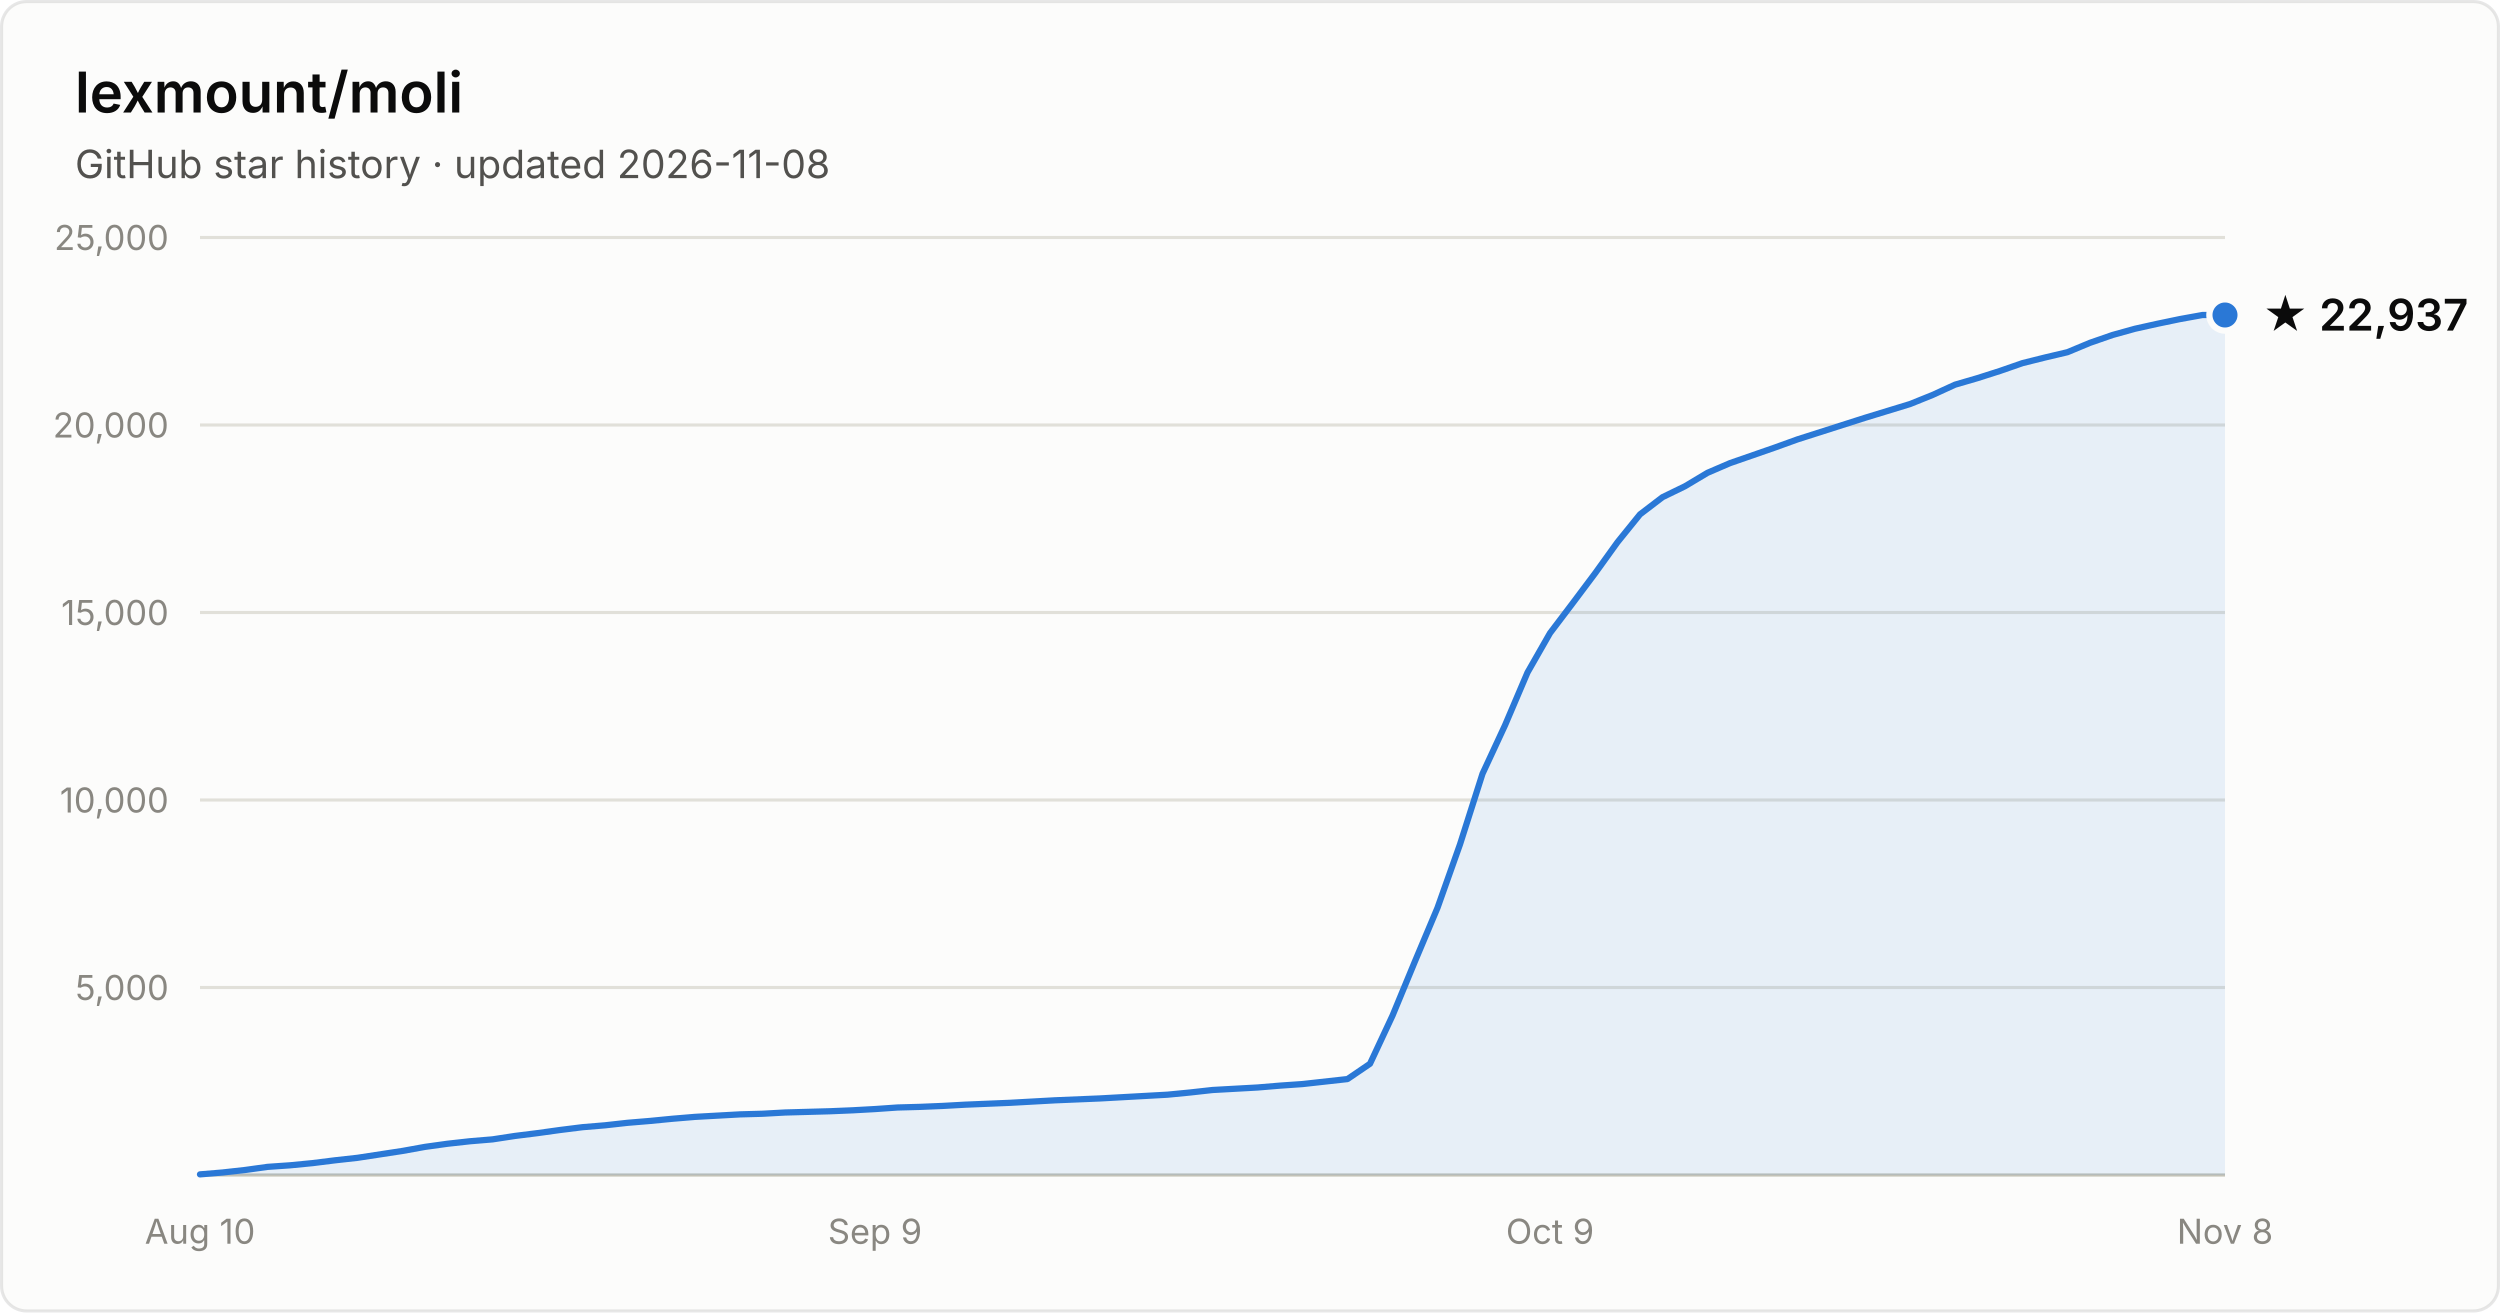
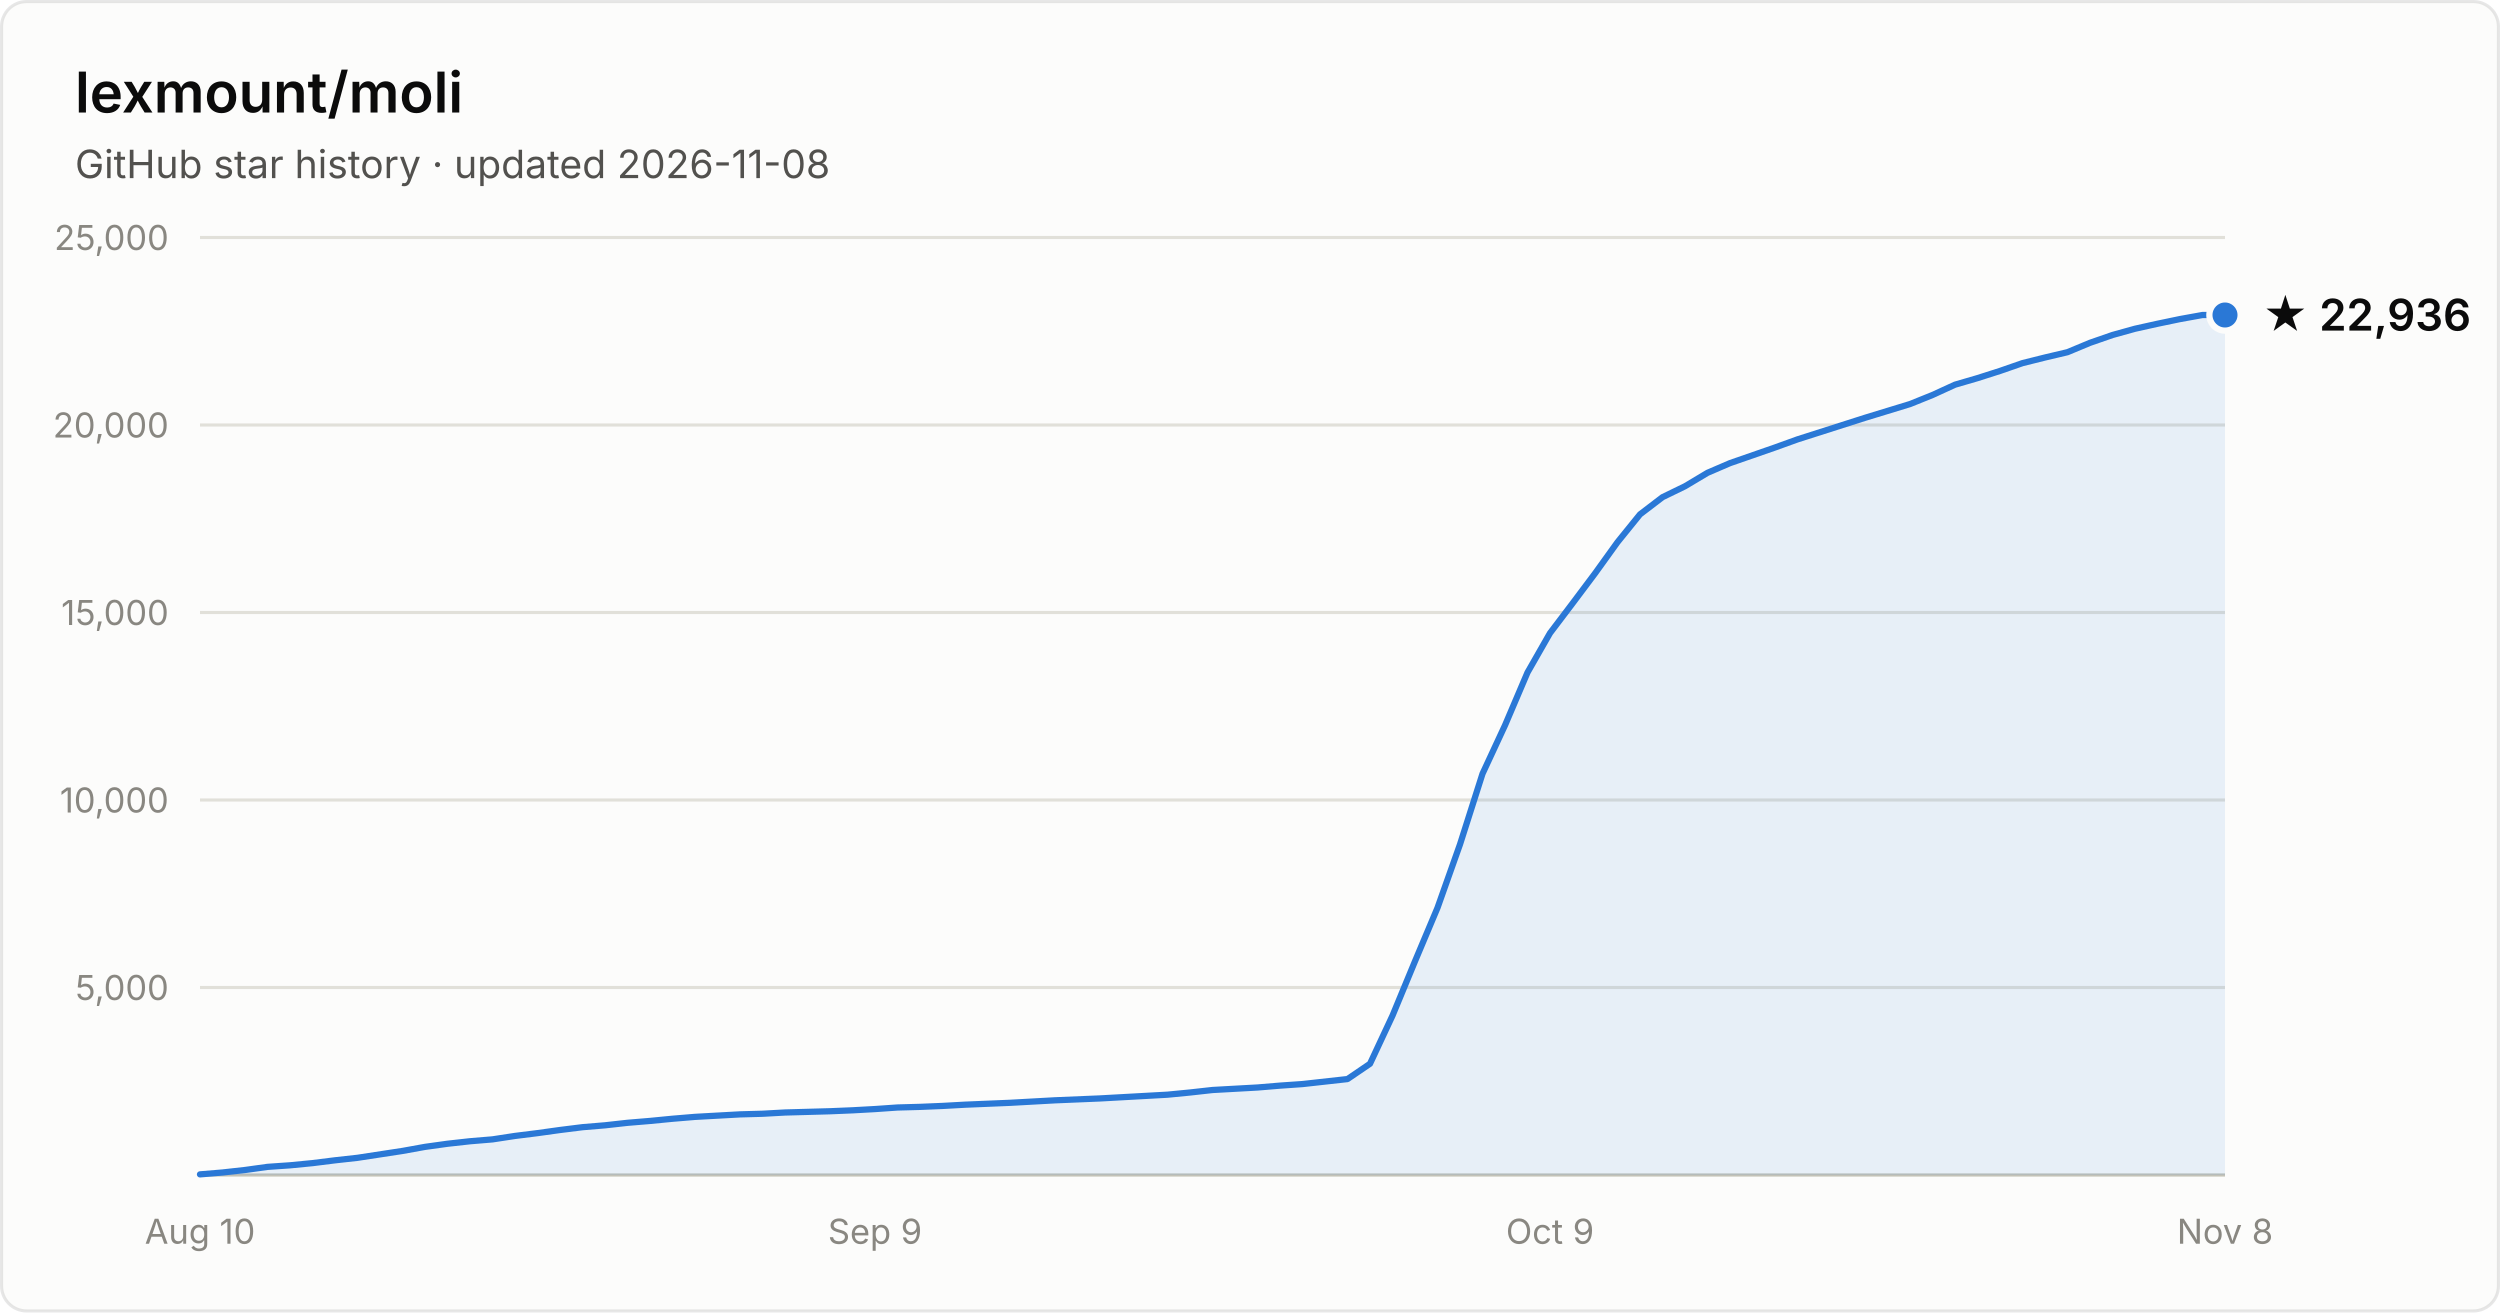
- <svg xmlns="http://www.w3.org/2000/svg" width="800" height="420" viewBox="0 0 800 420" font-family="system-ui, -apple-system, Segoe UI, sans-serif" role="img" aria-label="Star history of lexmount/moli: 22,937 stars as of 2026-11-08">
+ <svg xmlns="http://www.w3.org/2000/svg" width="800" height="420" viewBox="0 0 800 420" font-family="system-ui, -apple-system, Segoe UI, sans-serif" role="img" aria-label="Star history of lexmount/moli: 22,936 stars as of 2026-11-08">
  <rect x="0.5" y="0.5" width="799" height="419" rx="8" fill="#fcfcfb" stroke="rgba(11,11,11,0.10)" />
  <text x="24" y="36" fill="#0b0b0b" font-size="18" font-weight="600">lexmount/moli</text>
  <text x="24" y="57" fill="#52514e" font-size="12.5">GitHub star history · updated 2026-11-08</text>
  <line x1="64" y1="316.0" x2="712" y2="316.0" stroke="#e1e0d9" stroke-width="1" />
  <text x="54" y="320.0" text-anchor="end" fill="#898781" font-size="11" style="font-variant-numeric:tabular-nums">5,000</text>
  <line x1="64" y1="256.0" x2="712" y2="256.0" stroke="#e1e0d9" stroke-width="1" />
  <text x="54" y="260.0" text-anchor="end" fill="#898781" font-size="11" style="font-variant-numeric:tabular-nums">10,000</text>
  <line x1="64" y1="196.0" x2="712" y2="196.0" stroke="#e1e0d9" stroke-width="1" />
  <text x="54" y="200.0" text-anchor="end" fill="#898781" font-size="11" style="font-variant-numeric:tabular-nums">15,000</text>
  <line x1="64" y1="136.0" x2="712" y2="136.0" stroke="#e1e0d9" stroke-width="1" />
  <text x="54" y="140.0" text-anchor="end" fill="#898781" font-size="11" style="font-variant-numeric:tabular-nums">20,000</text>
  <line x1="64" y1="76.0" x2="712" y2="76.0" stroke="#e1e0d9" stroke-width="1" />
  <text x="54" y="80.0" text-anchor="end" fill="#898781" font-size="11" style="font-variant-numeric:tabular-nums">25,000</text>
  <line x1="64" y1="376" x2="712" y2="376" stroke="#c3c2b7" stroke-width="1" />
  <text x="64.0" y="398" text-anchor="middle" fill="#898781" font-size="11" style="font-variant-numeric:tabular-nums">Aug 10</text>
  <text x="280.0" y="398" text-anchor="middle" fill="#898781" font-size="11" style="font-variant-numeric:tabular-nums">Sep 9</text>
  <text x="496.0" y="398" text-anchor="middle" fill="#898781" font-size="11" style="font-variant-numeric:tabular-nums">Oct 9</text>
  <text x="712.0" y="398" text-anchor="middle" fill="#898781" font-size="11" style="font-variant-numeric:tabular-nums">Nov 8</text>
  <path d="M64.0 375.8 L71.2 375.2 L78.4 374.4 L85.6 373.4 L92.8 372.9 L100.0 372.2 L107.2 371.3 L114.4 370.5 L121.6 369.4 L128.8 368.3 L136.0 367.0 L143.2 366.0 L150.4 365.2 L157.6 364.6 L164.8 363.5 L172.0 362.6 L179.2 361.6 L186.4 360.7 L193.6 360.1 L200.8 359.3 L208.0 358.7 L215.2 358.0 L222.4 357.4 L229.6 357.0 L236.8 356.6 L244.0 356.4 L251.2 356.0 L258.4 355.8 L265.6 355.6 L272.8 355.3 L280.0 354.9 L287.2 354.4 L294.4 354.2 L301.6 353.9 L308.8 353.5 L316.0 353.2 L323.2 352.9 L330.4 352.5 L337.6 352.1 L344.8 351.8 L352.0 351.5 L359.2 351.1 L366.4 350.7 L373.6 350.3 L380.8 349.6 L388.0 348.8 L395.2 348.4 L402.4 348.0 L409.6 347.4 L416.8 346.9 L424.0 346.1 L431.2 345.3 L438.4 340.4 L445.6 325.0 L452.8 307.6 L460.0 290.5 L467.2 270.2 L474.4 247.6 L481.6 232.1 L488.8 215.2 L496.0 202.6 L503.2 193.1 L510.4 183.5 L517.6 173.5 L524.8 164.6 L532.0 159.1 L539.2 155.6 L546.4 151.3 L553.6 148.2 L560.8 145.7 L568.0 143.2 L575.2 140.6 L582.4 138.3 L589.6 136.0 L596.8 133.7 L604.0 131.5 L611.2 129.3 L618.4 126.4 L625.6 123.1 L632.8 121.0 L640.0 118.7 L647.2 116.2 L654.4 114.4 L661.6 112.7 L668.8 109.7 L676.0 107.2 L683.2 105.2 L690.4 103.6 L697.6 102.1 L704.8 100.8 L712.0 100.8 L712.0 376 L64.0 376 Z" fill="#2a78d6" fill-opacity="0.1" />
  <path d="M64.0 375.8 L71.2 375.2 L78.4 374.4 L85.6 373.4 L92.8 372.9 L100.0 372.2 L107.2 371.3 L114.4 370.5 L121.6 369.4 L128.8 368.3 L136.0 367.0 L143.2 366.0 L150.4 365.2 L157.6 364.6 L164.8 363.5 L172.0 362.6 L179.2 361.6 L186.4 360.7 L193.6 360.1 L200.8 359.3 L208.0 358.7 L215.2 358.0 L222.4 357.4 L229.6 357.0 L236.8 356.6 L244.0 356.4 L251.2 356.0 L258.4 355.8 L265.6 355.6 L272.8 355.3 L280.0 354.9 L287.2 354.4 L294.4 354.2 L301.6 353.9 L308.8 353.5 L316.0 353.2 L323.2 352.9 L330.4 352.5 L337.6 352.1 L344.8 351.8 L352.0 351.5 L359.2 351.1 L366.4 350.7 L373.6 350.3 L380.8 349.6 L388.0 348.8 L395.2 348.4 L402.4 348.0 L409.6 347.4 L416.8 346.9 L424.0 346.1 L431.2 345.3 L438.4 340.4 L445.6 325.0 L452.8 307.6 L460.0 290.5 L467.2 270.2 L474.4 247.6 L481.6 232.1 L488.8 215.2 L496.0 202.6 L503.2 193.1 L510.4 183.5 L517.6 173.5 L524.8 164.6 L532.0 159.1 L539.2 155.6 L546.4 151.3 L553.6 148.2 L560.8 145.7 L568.0 143.2 L575.2 140.6 L582.4 138.3 L589.6 136.0 L596.8 133.7 L604.0 131.5 L611.2 129.3 L618.4 126.4 L625.6 123.1 L632.8 121.0 L640.0 118.7 L647.2 116.2 L654.4 114.4 L661.6 112.7 L668.8 109.7 L676.0 107.2 L683.2 105.2 L690.4 103.6 L697.6 102.1 L704.8 100.8 L712.0 100.8" fill="none" stroke="#2a78d6" stroke-width="2" stroke-linejoin="round" stroke-linecap="round" />
  <circle cx="712.0" cy="100.8" r="5" fill="#2a78d6" stroke="#fcfcfb" stroke-width="2" />
-   <text x="724.0" y="105.8" fill="#0b0b0b" font-size="14" font-weight="600">★ 22,937</text>
+   <text x="724.0" y="105.8" fill="#0b0b0b" font-size="14" font-weight="600">★ 22,936</text>
</svg>
